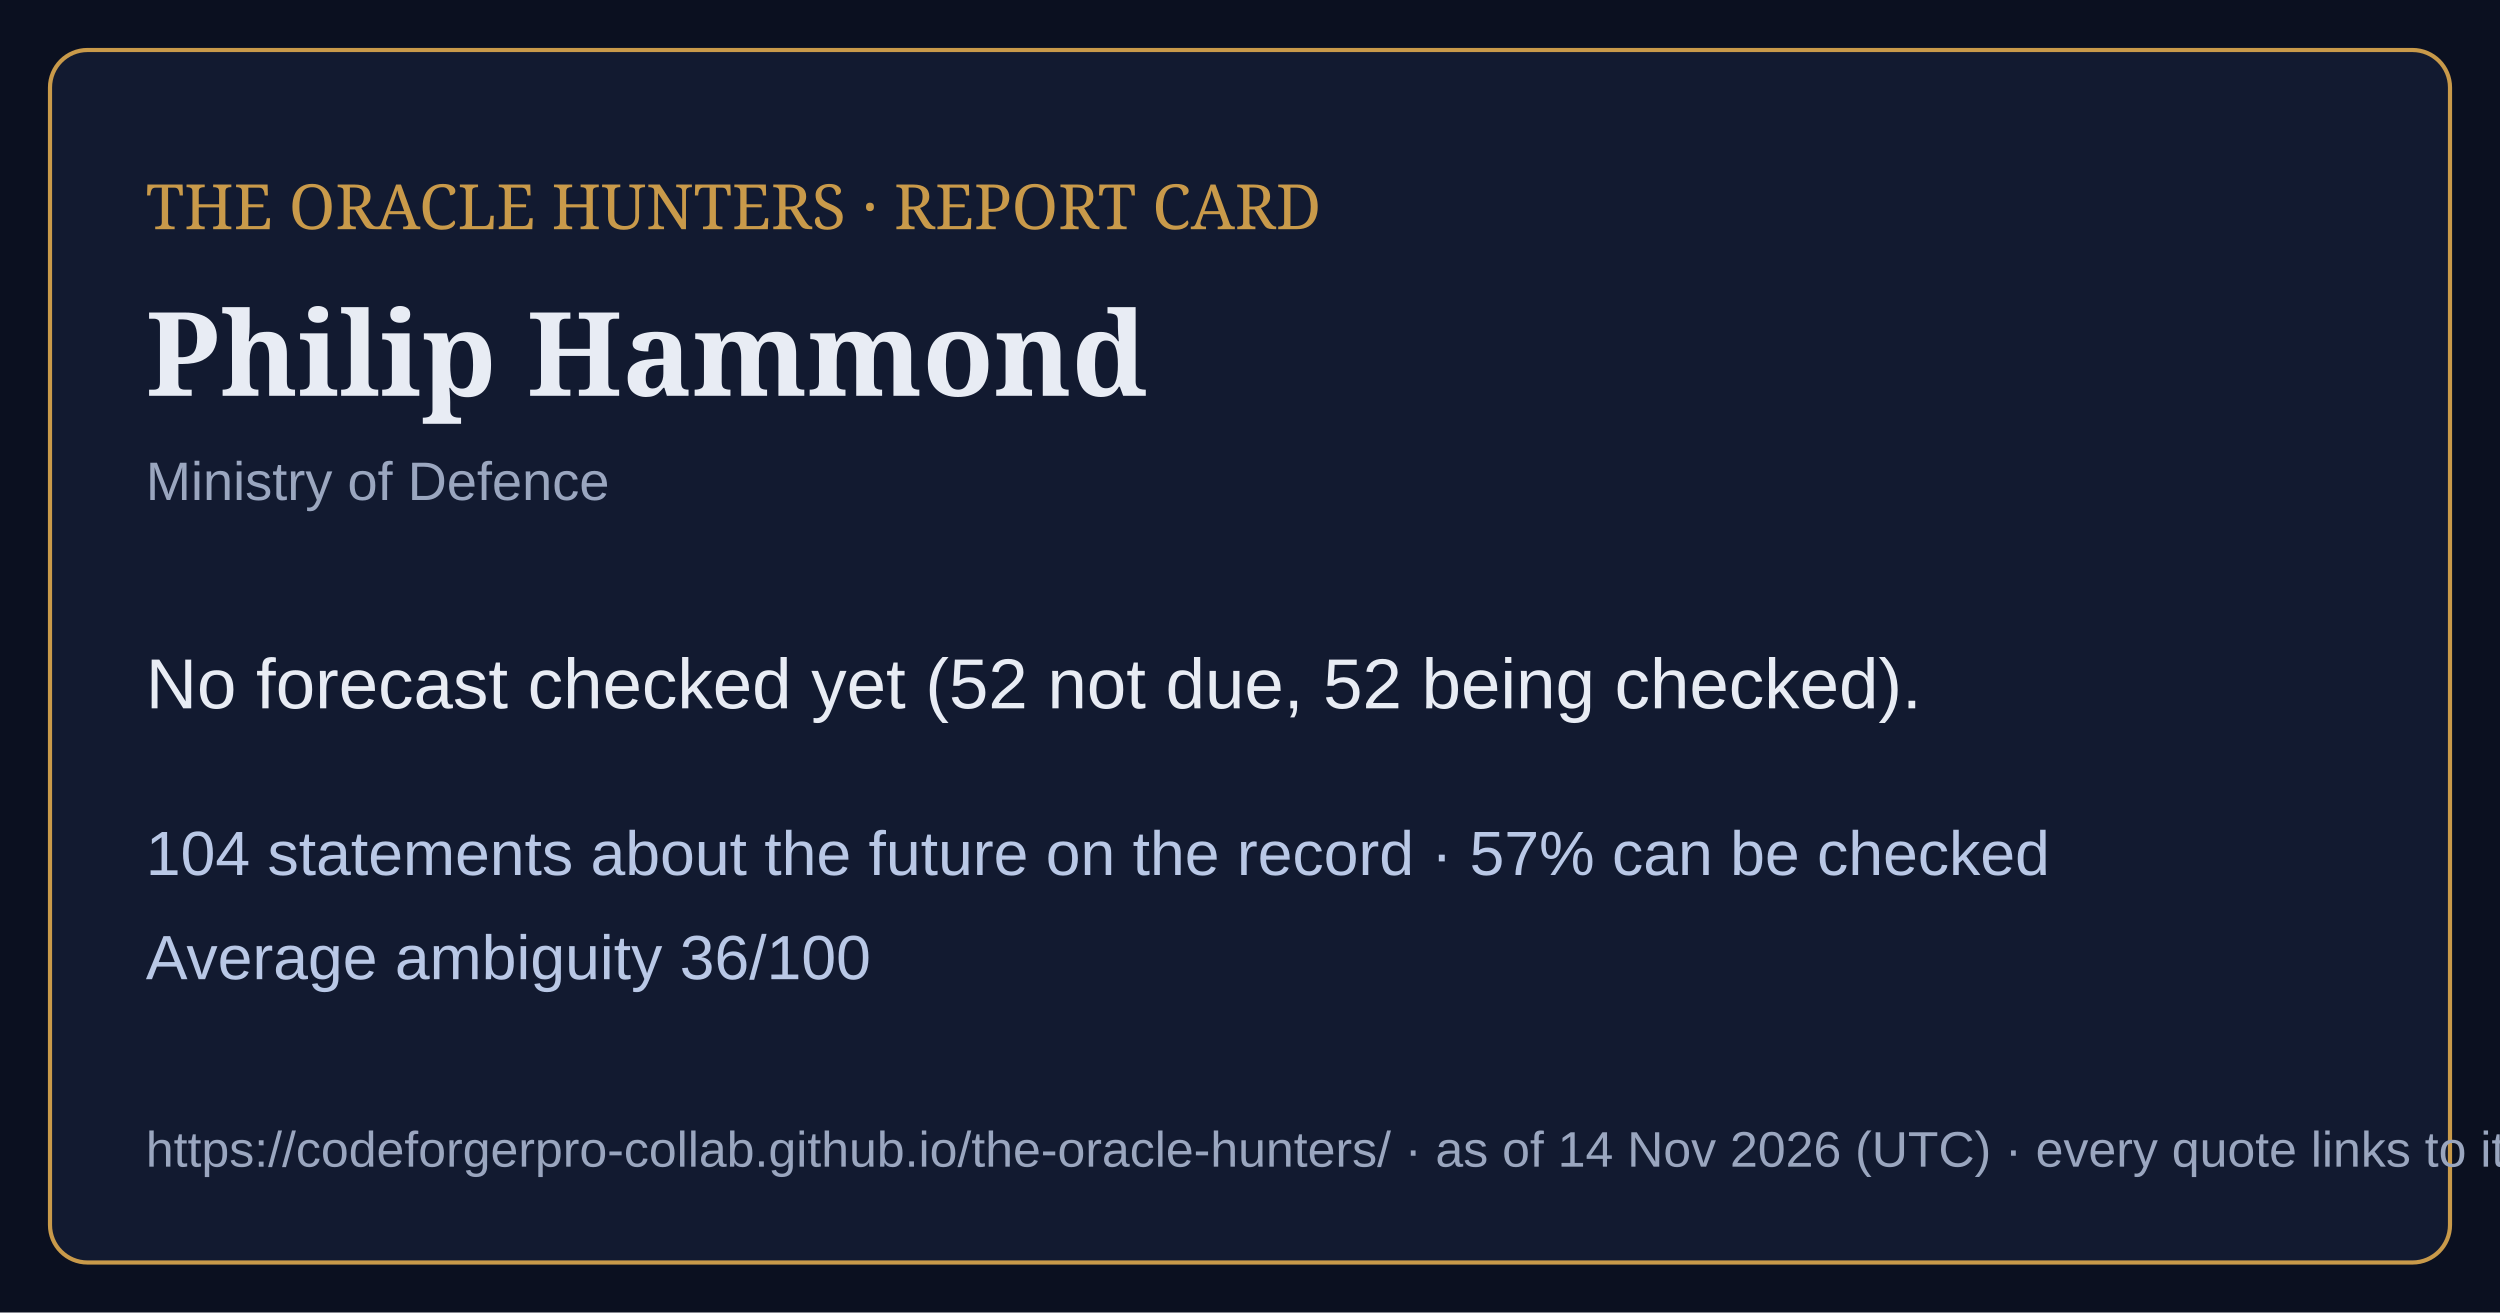
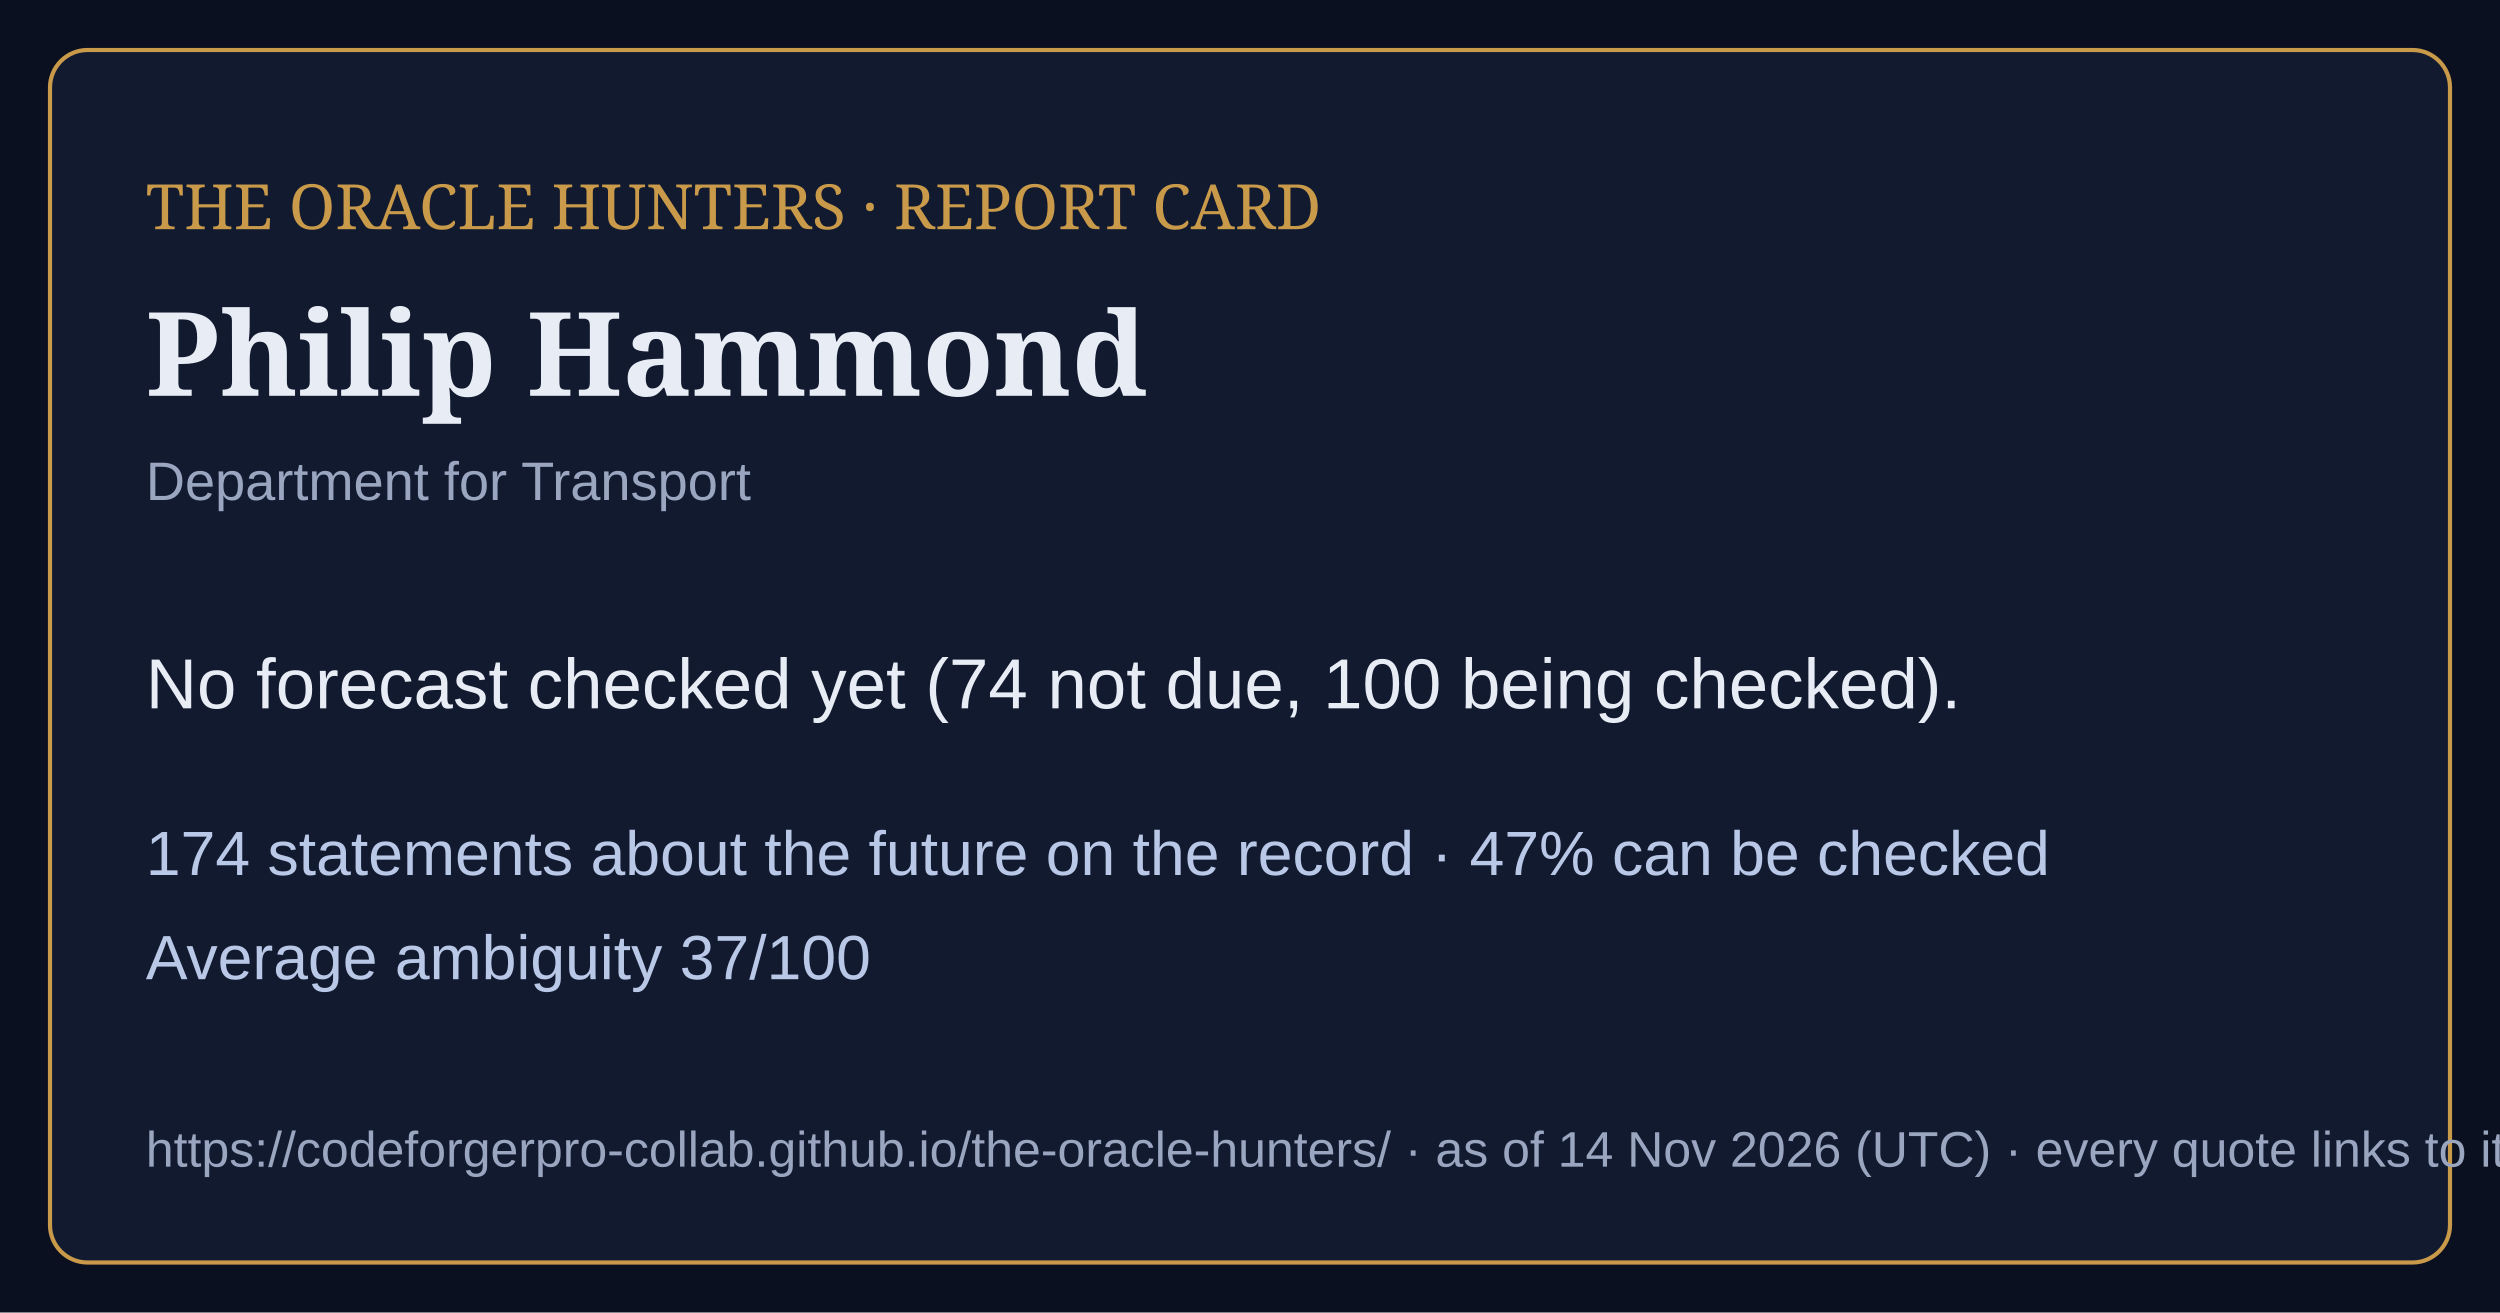
<svg xmlns="http://www.w3.org/2000/svg" viewBox="0 0 1200 630" width="1200" height="630">
  <rect width="1200" height="630" fill="#0b1020" />
  <rect x="24" y="24" width="1152" height="582" rx="18" fill="#121a30" stroke="#c99a4a" stroke-width="2" />
  <text x="70" y="110" font-family="Georgia,serif" font-size="30" fill="#c99a4a">THE ORACLE HUNTERS · REPORT CARD</text>
  <text x="70" y="190" font-family="Georgia,serif" font-size="56" font-weight="bold" fill="#e8ecf4">Philip Hammond</text>
-   <text x="70" y="240" font-family="Arial,sans-serif" font-size="26" fill="#9aa6bf">Ministry of Defence</text>
-   <text x="70" y="340" font-family="Arial,sans-serif" font-size="34" fill="#e8ecf4">No forecast checked yet (52 not due, 52 being checked).</text>
-   <text x="70" y="420" font-family="Arial,sans-serif" font-size="30" fill="#b9c8e6">104 statements about the future on the record · 57% can be checked</text>
-   <text x="70" y="470" font-family="Arial,sans-serif" font-size="30" fill="#b9c8e6">Average ambiguity 36/100</text>
+   <text x="70" y="240" font-family="Arial,sans-serif" font-size="26" fill="#9aa6bf">Department for Transport</text>
+   <text x="70" y="340" font-family="Arial,sans-serif" font-size="34" fill="#e8ecf4">No forecast checked yet (74 not due, 100 being checked).</text>
+   <text x="70" y="420" font-family="Arial,sans-serif" font-size="30" fill="#b9c8e6">174 statements about the future on the record · 47% can be checked</text>
+   <text x="70" y="470" font-family="Arial,sans-serif" font-size="30" fill="#b9c8e6">Average ambiguity 37/100</text>
  <text x="70" y="560" font-family="Arial,sans-serif" font-size="24" fill="#9aa6bf">https://codeforgerpro-collab.github.io/the-oracle-hunters/ · as of 14 Nov 2026 (UTC) · every quote links to its official source</text>
</svg>
